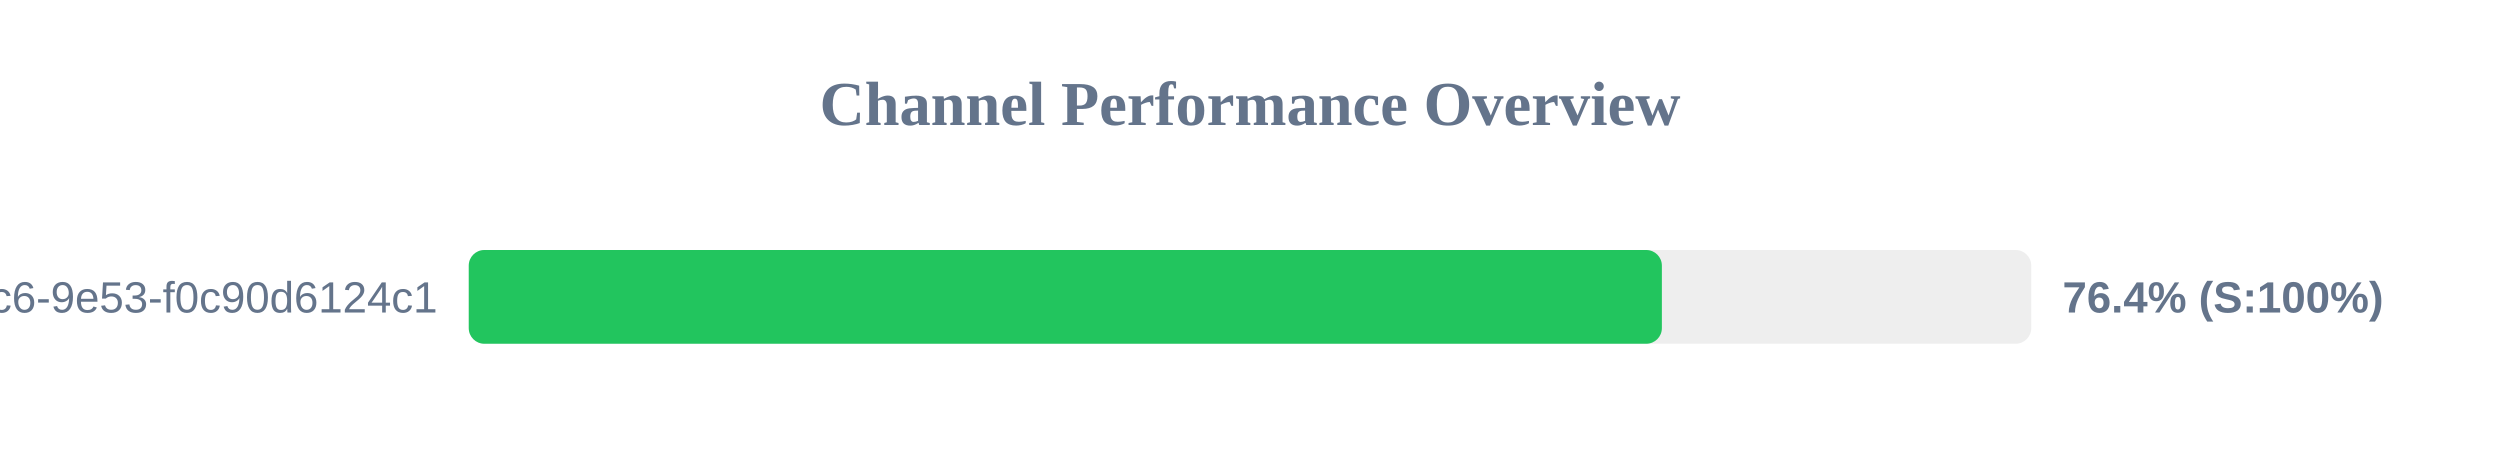
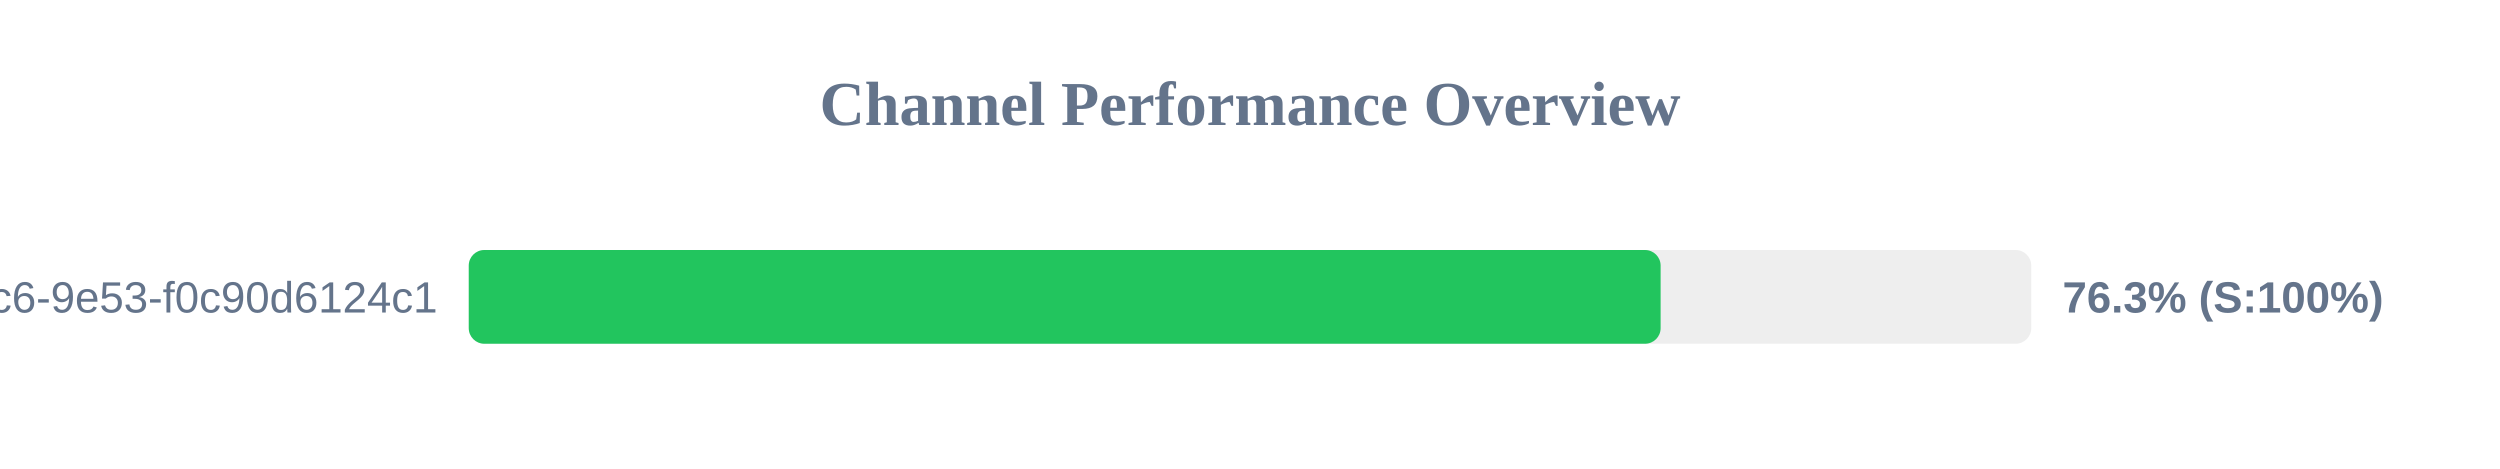
<svg xmlns="http://www.w3.org/2000/svg" width="800" height="150" version="1.1">
  <style>
        .row { font: 14px Arial; fill: #64748b; }
        .score { font: bold 14px Arial; fill: #64748b; }
    </style>
  <text x="400" y="40" text-anchor="middle" font-size="20px" font-weight="bold" fill="#64748b">Channel Performance Overview</text>
  <rect x="150" y="80" width="500" height="30" fill="#eee" rx="5" />
-   <rect x="150" y="80" width="381.8" height="30" fill="#22c55e" rx="5" />
+   <rect x="150" y="80" width="381.4" height="30" fill="#22c55e" rx="5" />
  <text x="140" y="100" text-anchor="end" class="row">?uuid=4685eb2a-5ddb-4dc6-9e53-f0c90d6124c1</text>
-   <text x="660" y="100" text-anchor="start" class="score">76.4% (S:100%)</text>
+   <text x="660" y="100" text-anchor="start" class="score">76.3% (S:100%)</text>
</svg>
